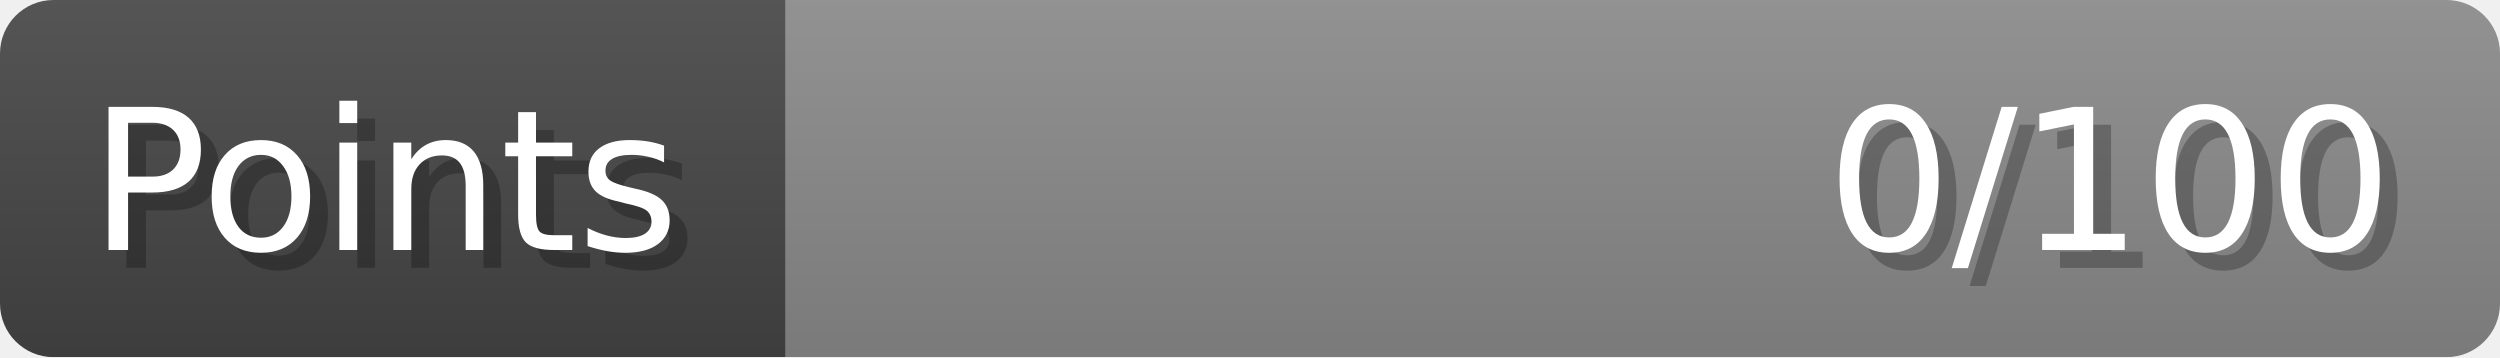
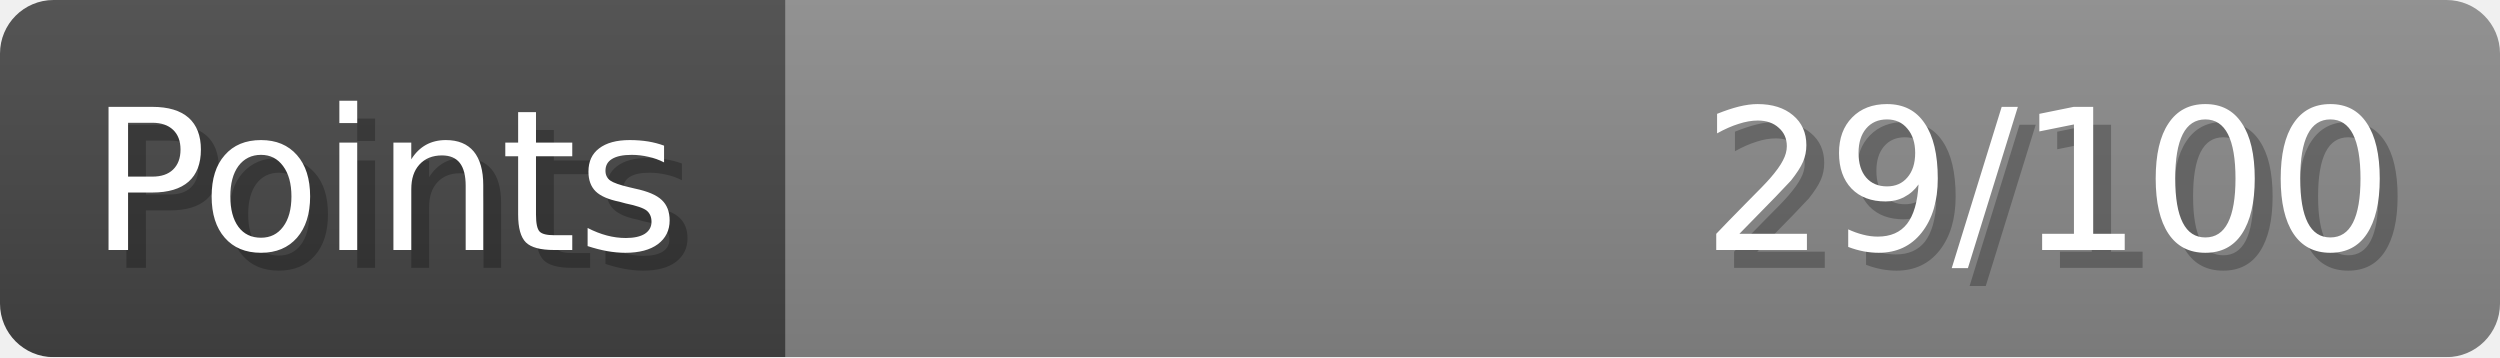
- <svg xmlns="http://www.w3.org/2000/svg" width="140px" height="20px" role="img" aria-label="Points: 0/100">
+ <svg xmlns="http://www.w3.org/2000/svg" width="140px" height="20px" role="img" aria-label="Points: 29/100">
  <linearGradient id="a" x2="0" y2="100%">
    <stop offset="0" stop-opacity=".1" stop-color="#EEE" />
    <stop offset="1" stop-opacity=".1" />
  </linearGradient>
  <mask id="m">
    <rect width="100%" height="100%" rx="3" fill="#FFF" />
  </mask>
  <g mask="url(#m)">
    <rect x="0" y="0" width="44" height="20" fill="#444" />
    <svg x="44" y="0" width="96" height="20">
      <rect width="100%" height="100%" fill="#888888" />
      <rect width="0%" height="100%" fill="#33CC11" transform="">
-         <animate attributeName="width" begin="0.5s" dur="600ms" from="0%" to="0%" repeatCount="1" fill="freeze" calcMode="spline" keyTimes="0; 1" keySplines="0.3, 0.61, 0.355, 1" />
+         <animate attributeName="width" begin="0.5s" dur="600ms" from="0%" to="28%" repeatCount="1" fill="freeze" calcMode="spline" keyTimes="0; 1" keySplines="0.3, 0.61, 0.355, 1" />
      </rect>
    </svg>
    <rect width="140" height="20" fill="url(#a)" />
  </g>
  <g aria-hidden="true" font-size="11" font-family="Verdana, DejaVu Sans, sans-serif" fill="#FFFFFF">
    <text x="6" y="15" fill="#000" opacity="0.25">Points</text>
    <text x="5" y="14">Points</text>
-     <text x="135" y="15" fill="#000" opacity="0.25" text-anchor="end">0/100</text>
-     <text x="134" y="14" text-anchor="end">0/100</text>
+     <text x="135" y="15" fill="#000" opacity="0.25" text-anchor="end">29/100</text>
+     <text x="134" y="14" text-anchor="end">29/100</text>
  </g>
</svg>
